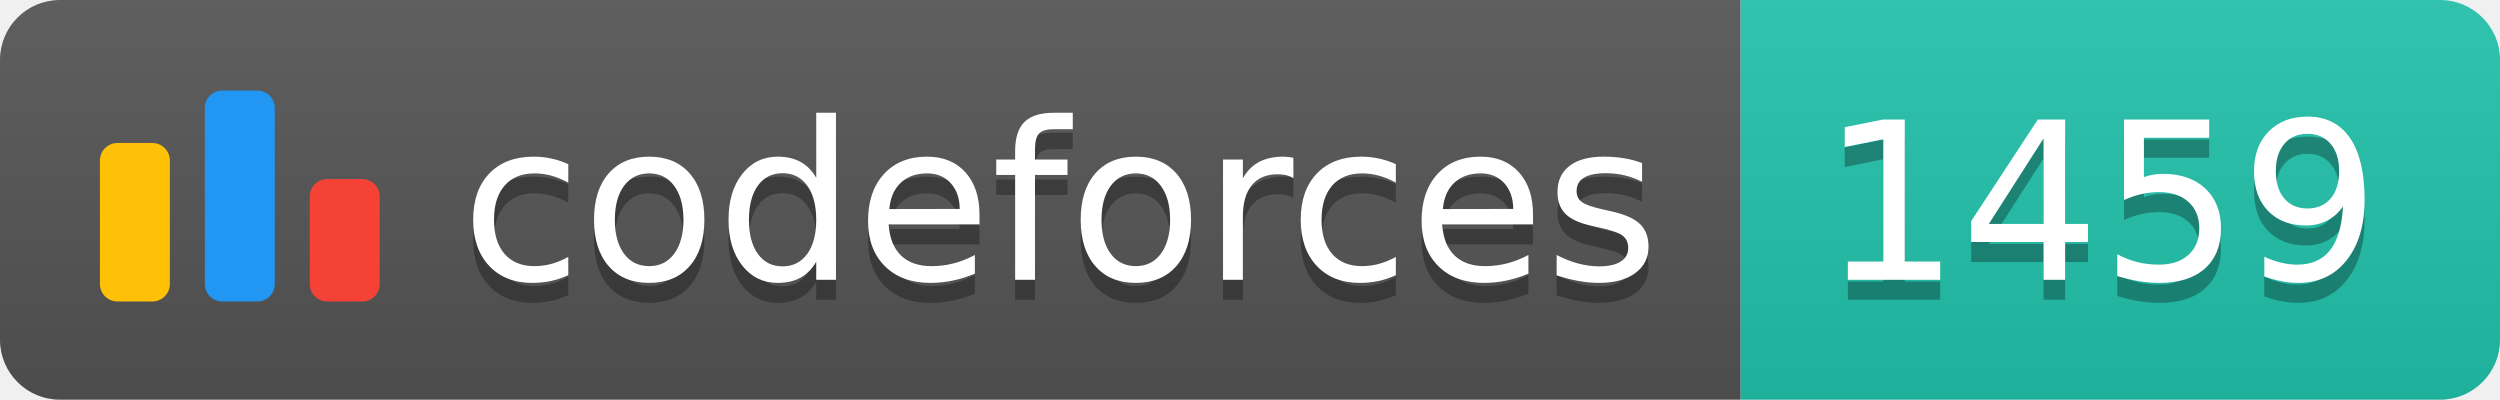
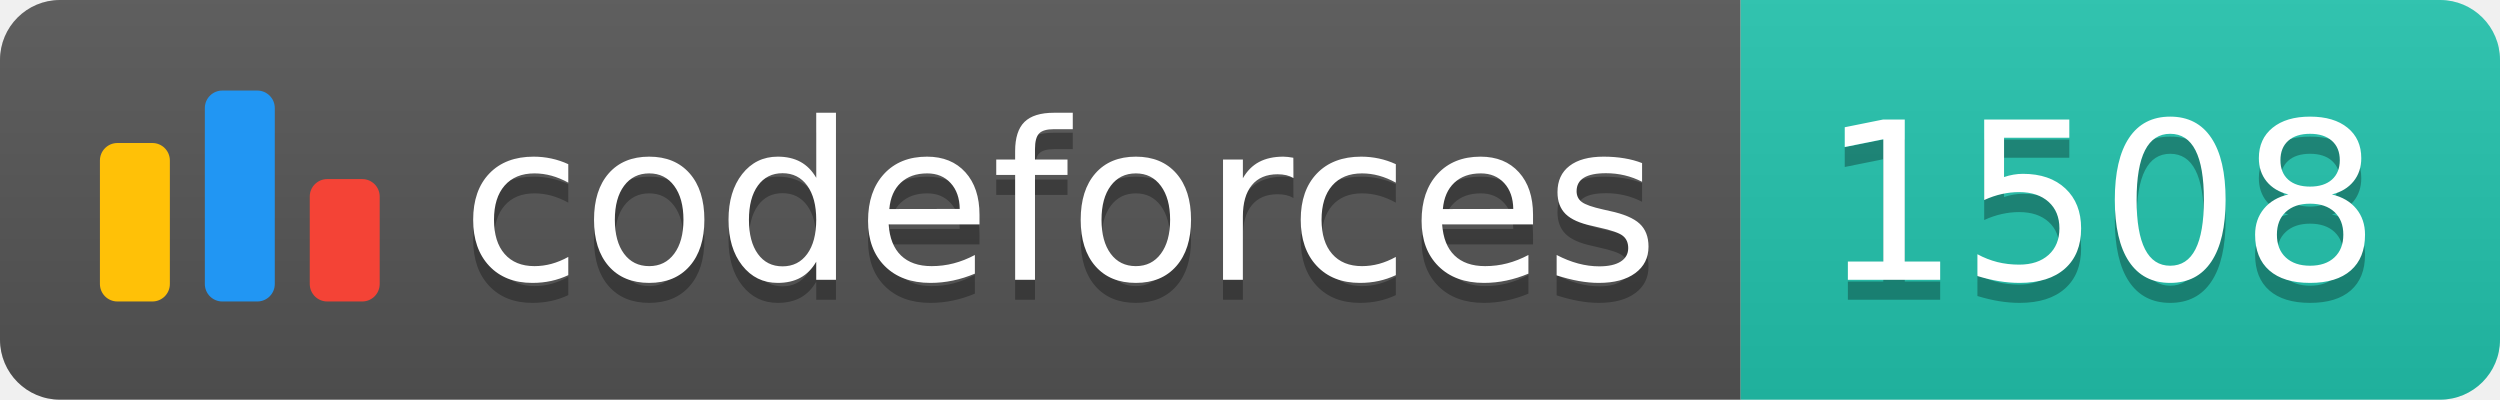
<svg xmlns="http://www.w3.org/2000/svg" width="125.1" height="20">
  <linearGradient id="smooth" x2="0" y2="100%">
    <stop offset="0" stop-color="#bbb" stop-opacity=".1" />
    <stop offset="1" stop-opacity=".1" />
  </linearGradient>
  <clipPath id="round">
    <rect width="125.1" height="20" rx="3" fill="#fff" />
  </clipPath>
  <g clip-path="url(#round)">
    <rect width="87.1" height="20" fill="#555" />
    <rect x="87.1" width="38.0" height="20" fill="#22C4AE" />
    <rect width="125.1" height="20" fill="url(#smooth)" />
  </g>
  <g fill="#fff" text-anchor="middle" font-family="DejaVu Sans,Verdana,Geneva,sans-serif" font-size="110">
    <svg x="5" y="3" class="logo" width="14" height="14" viewBox="0 0 32 25" fill="none">
      <rect y="6" width="8" height="18.125" rx="2" fill="#FFC107" />
      <rect x="24" y="10.125" width="8" height="14" rx="2" fill="#F44336" />
      <rect x="12" width="8" height="24.125" rx="2" fill="#2196F3" />
    </svg>
    <text x="530.5" y="150" fill="#010101" fill-opacity=".3" transform="scale(0.1)" textLength="601.0" lengthAdjust="spacing">codeforces
        </text>
    <text x="530.5" y="140" transform="scale(0.1)" textLength="601.0" lengthAdjust="spacing">codeforces</text>
-     <text x="1051.0" y="150" fill="#010101" fill-opacity=".3" transform="scale(0.1)" textLength="280.0" lengthAdjust="spacing">1459
+     <text x="1051.0" y="150" fill="#010101" fill-opacity=".3" transform="scale(0.1)" textLength="280.0" lengthAdjust="spacing">1508
        </text>
-     <text x="1051.0" y="140" transform="scale(0.1)" textLength="280.0" lengthAdjust="spacing">1459</text>
+     <text x="1051.0" y="140" transform="scale(0.1)" textLength="280.0" lengthAdjust="spacing">1508</text>
  </g>
</svg>
